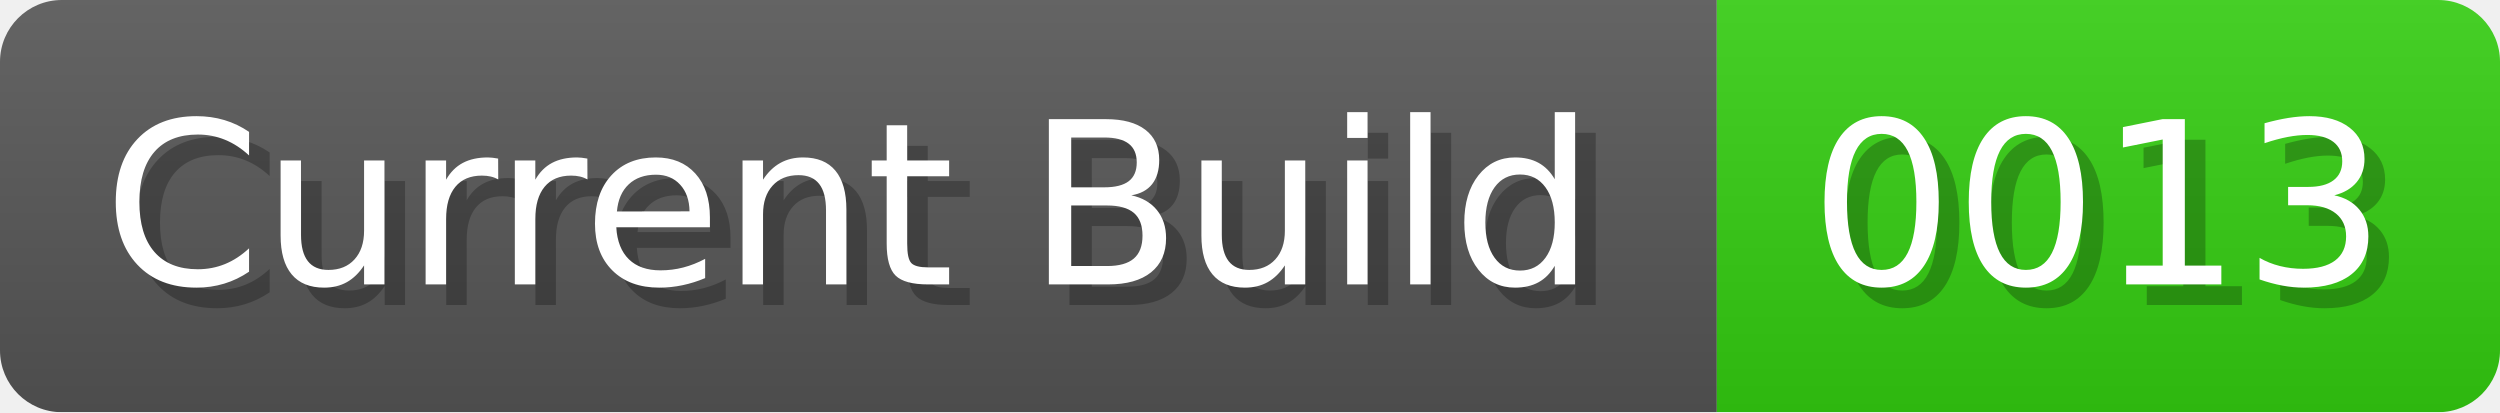
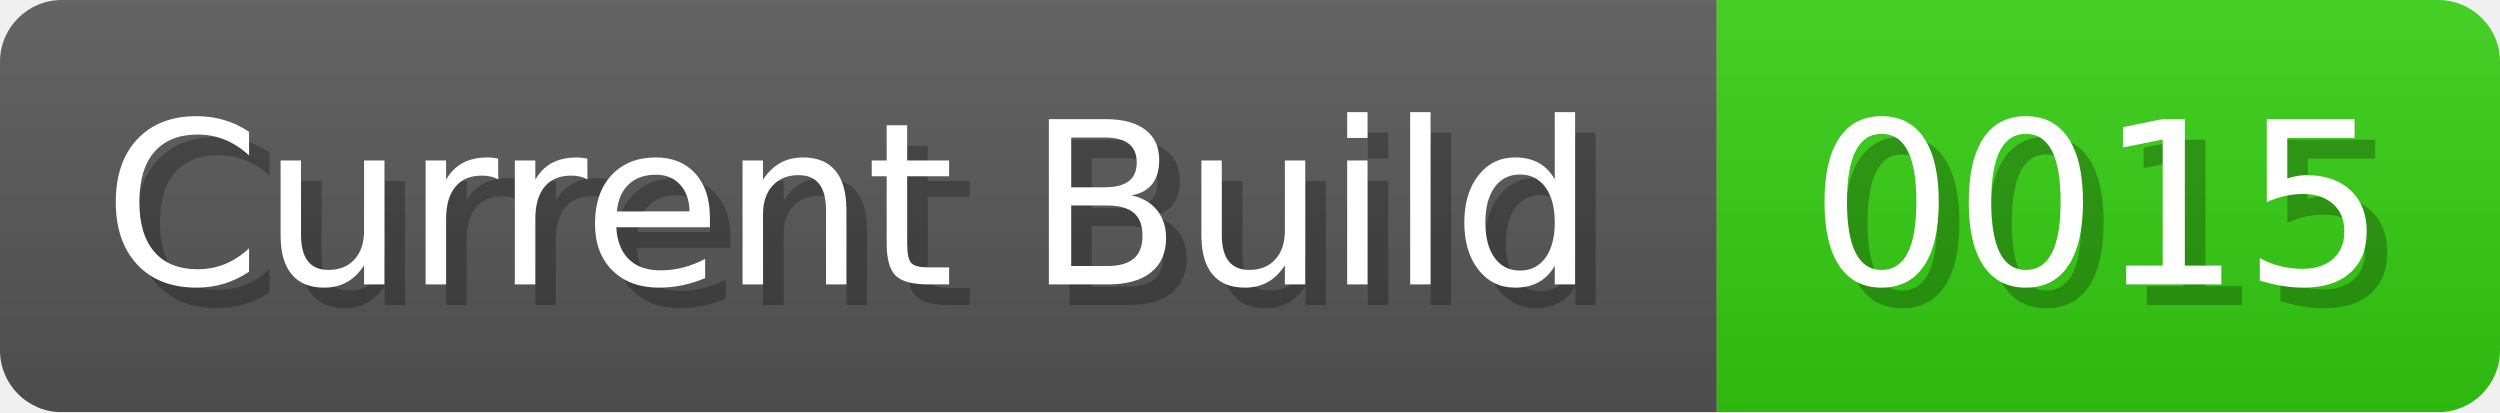
<svg xmlns="http://www.w3.org/2000/svg" width="121.3" height="20" viewBox="0 0 1213 200">
  <linearGradient id="a" x2="0" y2="100%">
    <stop offset="0" stop-opacity=".1" stop-color="#EEE" />
    <stop offset="1" stop-opacity=".1" />
  </linearGradient>
  <mask id="m">
    <rect width="1213" height="200" rx="30" fill="#FFF" />
  </mask>
  <g mask="url(#m)">
    <rect width="833" height="200" fill="#555" />
    <rect width="380" height="200" fill="#3C1" x="833" />
    <rect width="1213" height="200" fill="url(#a)" />
  </g>
  <g fill="#fff" text-anchor="start" font-family="Verdana,DejaVu Sans,sans-serif" font-size="110">
    <text x="60" y="148" textLength="733" fill="#000" opacity="0.25">Current Build</text>
    <text x="50" y="138" textLength="733">Current Build</text>
-     <text x="888" y="148" textLength="280" fill="#000" opacity="0.25">0013</text>
-     <text x="878" y="138" textLength="280">0013</text>
+     <text x="888" y="148" textLength="280" fill="#000" opacity="0.25">0015</text>
+     <text x="878" y="138" textLength="280">0015</text>
  </g>
</svg>
